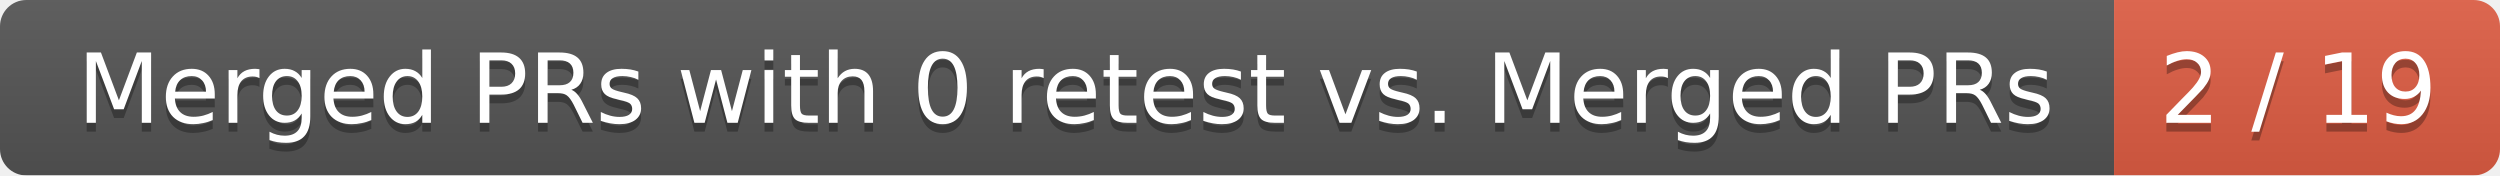
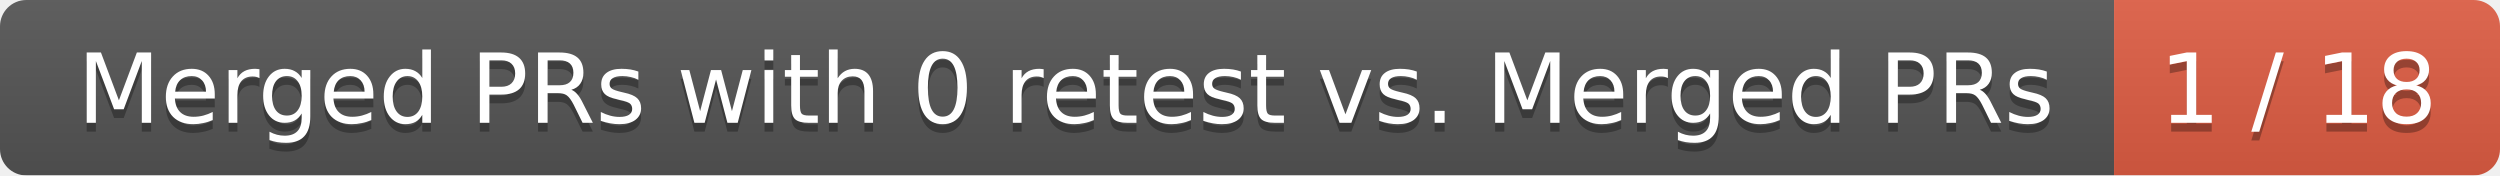
<svg xmlns="http://www.w3.org/2000/svg" width="285" height="20">
  <linearGradient id="smooth" x2="0" y2="100%">
    <stop offset="0" stop-color="#bbb" stop-opacity=".1" />
    <stop offset="1" stop-opacity=".1" />
  </linearGradient>
  <mask id="round">
    <rect width="285" height="20" rx="3" fill="#fff" />
  </mask>
  <g mask="url(#round)">
    <rect width="241" height="20" fill="#555" />
    <rect x="241" width="44" height="20" fill="#e05d44" />
    <rect width="285" height="20" fill="url(#smooth)" />
  </g>
  <g fill="#fff" text-anchor="middle" font-family="DejaVu Sans,Verdana,Geneva,sans-serif" font-size="11">
    <text x="121.5" y="15" fill="#010101" fill-opacity=".3">Merged PRs with 0 retest vs. Merged PRs</text>
    <text x="121.5" y="14">Merged PRs with 0 retest vs. Merged PRs</text>
-     <text x="262" y="15" fill="#010101" fill-opacity=".3">2 / 19</text>
-     <text x="262" y="14">2 / 19</text>
+     <text x="262" y="15" fill="#010101" fill-opacity=".3">1 / 18</text>
+     <text x="262" y="14">1 / 18</text>
  </g>
</svg>
